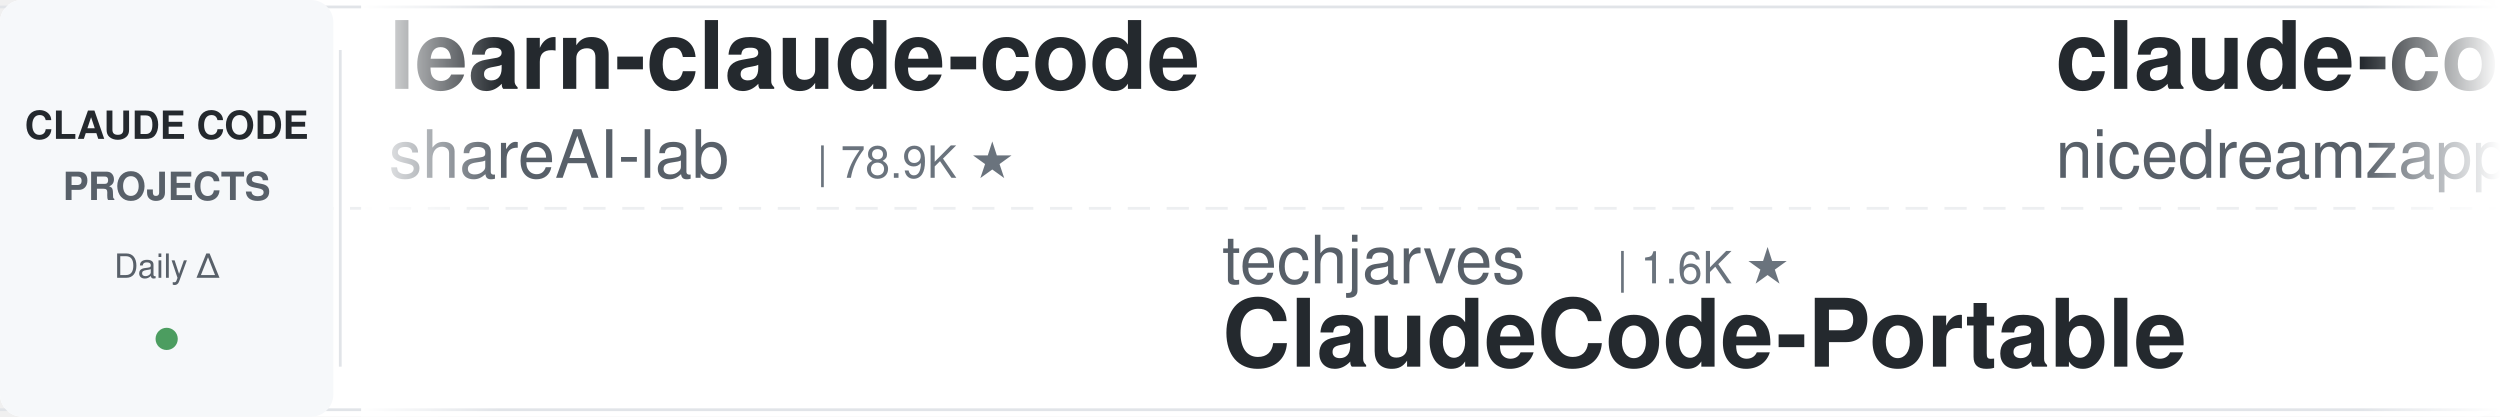
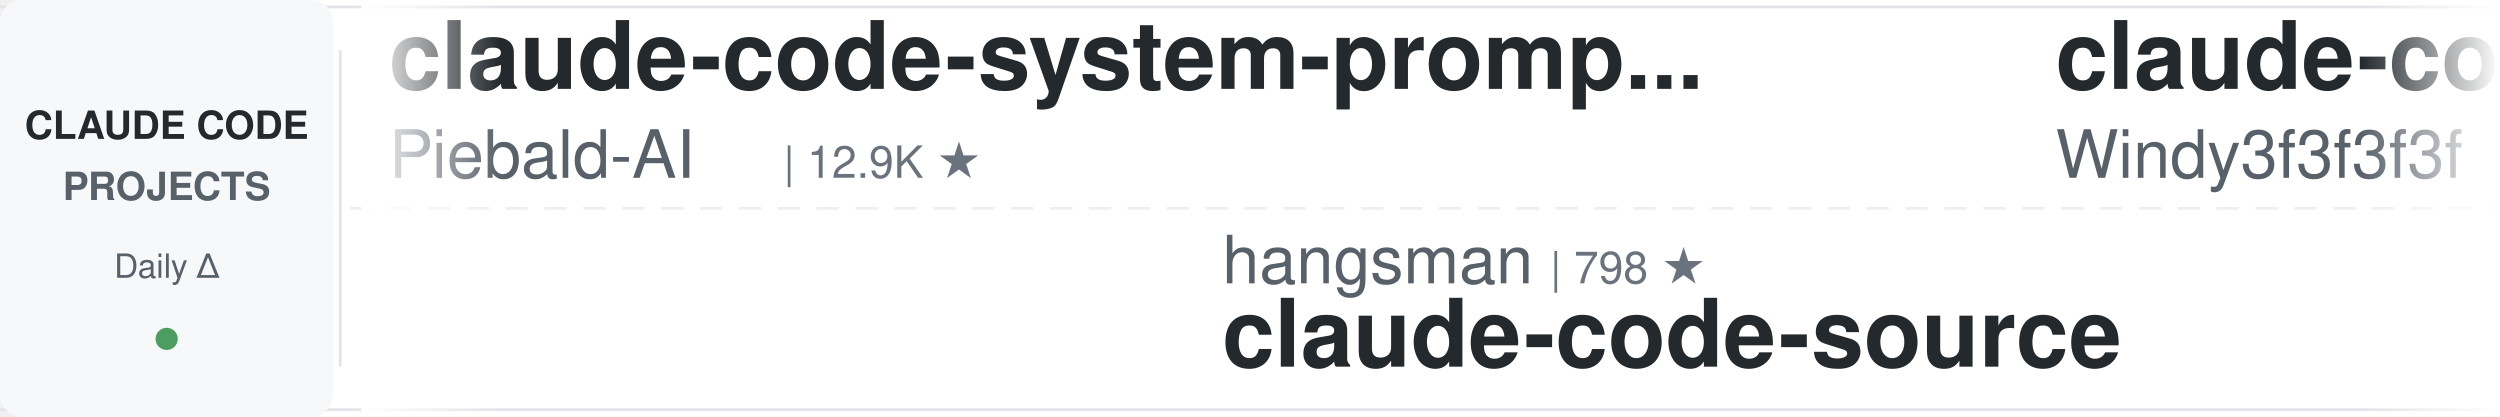
<svg xmlns="http://www.w3.org/2000/svg" width="900" height="150">
  <defs>
    <linearGradient id="leftFade" x1="0%" y1="0%" x2="100%" y2="0%">
      <stop offset="0%" style="stop-color:#ffffff;stop-opacity:1" />
      <stop offset="100%" style="stop-color:#ffffff;stop-opacity:0" />
    </linearGradient>
    <linearGradient id="rightFade" x1="0%" y1="0%" x2="100%" y2="0%">
      <stop offset="0%" style="stop-color:#ffffff;stop-opacity:0" />
      <stop offset="100%" style="stop-color:#ffffff;stop-opacity:1" />
    </linearGradient>
  </defs>
  <rect width="900" height="150" fill="#ffffff" rx="8" />
  <rect x="0" y="2" width="900" height="1" fill="#e1e4e8" />
  <rect x="0" y="147" width="900" height="1" fill="#e1e4e8" />
  <line x1="0" y1="75" x2="900" y2="75" stroke="#e1e4e8" stroke-width="1" stroke-dasharray="8 6" opacity="0.6" />
  <rect x="0" y="0" width="120" height="150" fill="#f6f8fa" rx="8" />
  <text x="60" y="50" font-family="-apple-system, BlinkMacSystemFont, 'Segoe UI', Helvetica, Arial, sans-serif" font-size="14" font-weight="600" fill="#24292e" text-anchor="middle">CLAUDE CODE</text>
  <text x="60" y="72" font-family="-apple-system, BlinkMacSystemFont, 'Segoe UI', Helvetica, Arial, sans-serif" font-size="14" font-weight="600" fill="#586069" text-anchor="middle">PROJECTS</text>
  <text x="60" y="100" font-family="-apple-system, BlinkMacSystemFont, 'Segoe UI', Helvetica, Arial, sans-serif" font-size="12" font-weight="500" fill="#586069" text-anchor="middle">Daily Δ</text>
  <circle cx="60" cy="122" r="4" fill="#22863a" opacity="0.8" />
  <rect x="122" y="18" width="1" height="114" fill="#e1e4e8" />
  <clipPath id="tickerClip">
    <rect x="130" y="0" width="770" height="150" />
  </clipPath>
  <g clip-path="url(#tickerClip)">
    <g id="tickerItems">
      <animateTransform attributeName="transform" attributeType="XML" type="translate" from="0 0" to="-3000 0" dur="54s" repeatCount="indefinite" />
      <g transform="translate(0, 0)">
-         <text x="140" y="32" font-family="-apple-system, BlinkMacSystemFont, 'Segoe UI', Helvetica, Arial, sans-serif" font-size="34" font-weight="600" fill="#24292e">learn-claude-code</text>
-         <text x="140" y="64" font-family="-apple-system, BlinkMacSystemFont, 'Segoe UI', Helvetica, Arial, sans-serif" font-size="24" font-weight="400" fill="#586069">shareAI-lab</text>
-         <text x="294" y="64" font-family="-apple-system, BlinkMacSystemFont, 'Segoe UI', Helvetica, Arial, sans-serif" font-size="16" font-weight="500" fill="#6a737d">| 78.9K ★</text>
+         <text x="140" y="32" font-family="-apple-system, BlinkMacSystemFont, 'Segoe UI', Helvetica, Arial, sans-serif" font-size="34" font-weight="600" fill="#24292e">claude-code-system-promp...</text>
+         <text x="140" y="64" font-family="-apple-system, BlinkMacSystemFont, 'Segoe UI', Helvetica, Arial, sans-serif" font-size="24" font-weight="400" fill="#586069">Piebald-AI</text>
+         <text x="282" y="64" font-family="-apple-system, BlinkMacSystemFont, 'Segoe UI', Helvetica, Arial, sans-serif" font-size="16" font-weight="500" fill="#6a737d">| 12.9K ★</text>
      </g>
      <g transform="translate(300, 0)">
-         <text x="140" y="102" font-family="-apple-system, BlinkMacSystemFont, 'Segoe UI', Helvetica, Arial, sans-serif" font-size="24" font-weight="400" fill="#586069">techjarves</text>
-         <text x="282" y="102" font-family="-apple-system, BlinkMacSystemFont, 'Segoe UI', Helvetica, Arial, sans-serif" font-size="16" font-weight="500" fill="#6a737d">| 1.6K ★</text>
-         <text x="140" y="132" font-family="-apple-system, BlinkMacSystemFont, 'Segoe UI', Helvetica, Arial, sans-serif" font-size="34" font-weight="600" fill="#24292e">ClaudeCode-Portable</text>
+         <text x="140" y="102" font-family="-apple-system, BlinkMacSystemFont, 'Segoe UI', Helvetica, Arial, sans-serif" font-size="24" font-weight="400" fill="#586069">hangsman</text>
+         <text x="258" y="102" font-family="-apple-system, BlinkMacSystemFont, 'Segoe UI', Helvetica, Arial, sans-serif" font-size="16" font-weight="500" fill="#6a737d">| 798 ★</text>
+         <text x="140" y="132" font-family="-apple-system, BlinkMacSystemFont, 'Segoe UI', Helvetica, Arial, sans-serif" font-size="34" font-weight="600" fill="#24292e">claude-code-source</text>
      </g>
      <g transform="translate(600, 0)">
-         <text x="140" y="32" font-family="-apple-system, BlinkMacSystemFont, 'Segoe UI', Helvetica, Arial, sans-serif" font-size="34" font-weight="600" fill="#24292e">claude-code-local</text>
-         <text x="140" y="64" font-family="-apple-system, BlinkMacSystemFont, 'Segoe UI', Helvetica, Arial, sans-serif" font-size="24" font-weight="400" fill="#586069">nicedreamzapp</text>
-         <text x="318" y="64" font-family="-apple-system, BlinkMacSystemFont, 'Segoe UI', Helvetica, Arial, sans-serif" font-size="16" font-weight="500" fill="#6a737d">| 3.4K ★</text>
+         <text x="140" y="32" font-family="-apple-system, BlinkMacSystemFont, 'Segoe UI', Helvetica, Arial, sans-serif" font-size="34" font-weight="600" fill="#24292e">claude-code-from-scratch</text>
+         <text x="140" y="64" font-family="-apple-system, BlinkMacSystemFont, 'Segoe UI', Helvetica, Arial, sans-serif" font-size="24" font-weight="400" fill="#586069">Windy3f3f3f3f</text>
+         <text x="318" y="64" font-family="-apple-system, BlinkMacSystemFont, 'Segoe UI', Helvetica, Arial, sans-serif" font-size="16" font-weight="500" fill="#6a737d">| 2.8K ★</text>
      </g>
      <g transform="translate(900, 0)">
-         <text x="140" y="102" font-family="-apple-system, BlinkMacSystemFont, 'Segoe UI', Helvetica, Arial, sans-serif" font-size="24" font-weight="400" fill="#586069">JrCx7scC</text>
-         <text x="258" y="102" font-family="-apple-system, BlinkMacSystemFont, 'Segoe UI', Helvetica, Arial, sans-serif" font-size="16" font-weight="500" fill="#6a737d">| 376 ★</text>
-         <text x="140" y="132" font-family="-apple-system, BlinkMacSystemFont, 'Segoe UI', Helvetica, Arial, sans-serif" font-size="34" font-weight="600" fill="#24292e">claude-code-source</text>
+         <text x="140" y="102" font-family="-apple-system, BlinkMacSystemFont, 'Segoe UI', Helvetica, Arial, sans-serif" font-size="24" font-weight="400" fill="#586069">fuergaosi233</text>
+         <text x="306" y="102" font-family="-apple-system, BlinkMacSystemFont, 'Segoe UI', Helvetica, Arial, sans-serif" font-size="16" font-weight="500" fill="#6a737d">| 2.8K ★</text>
+         <text x="140" y="132" font-family="-apple-system, BlinkMacSystemFont, 'Segoe UI', Helvetica, Arial, sans-serif" font-size="34" font-weight="600" fill="#24292e">claude-code-proxy</text>
      </g>
      <g transform="translate(1200, 0)">
+         <text x="140" y="32" font-family="-apple-system, BlinkMacSystemFont, 'Segoe UI', Helvetica, Arial, sans-serif" font-size="34" font-weight="600" fill="#24292e">claude-coder</text>
+         <text x="140" y="64" font-family="-apple-system, BlinkMacSystemFont, 'Segoe UI', Helvetica, Arial, sans-serif" font-size="24" font-weight="400" fill="#586069">kodu-ai</text>
+         <text x="246" y="64" font-family="-apple-system, BlinkMacSystemFont, 'Segoe UI', Helvetica, Arial, sans-serif" font-size="16" font-weight="500" fill="#6a737d">| 5.2K ★</text>
+       </g>
+       <g transform="translate(1500, 0)">
+         <text x="140" y="102" font-family="-apple-system, BlinkMacSystemFont, 'Segoe UI', Helvetica, Arial, sans-serif" font-size="24" font-weight="400" fill="#586069">disler</text>
+         <text x="234" y="102" font-family="-apple-system, BlinkMacSystemFont, 'Segoe UI', Helvetica, Arial, sans-serif" font-size="16" font-weight="500" fill="#6a737d">| 3.9K ★</text>
+         <text x="140" y="132" font-family="-apple-system, BlinkMacSystemFont, 'Segoe UI', Helvetica, Arial, sans-serif" font-size="34" font-weight="600" fill="#24292e">claude-code-hooks-master...</text>
+       </g>
+       <g transform="translate(1800, 0)">
        <text x="140" y="32" font-family="-apple-system, BlinkMacSystemFont, 'Segoe UI', Helvetica, Arial, sans-serif" font-size="34" font-weight="600" fill="#24292e">claude-code-source-build</text>
        <text x="140" y="64" font-family="-apple-system, BlinkMacSystemFont, 'Segoe UI', Helvetica, Arial, sans-serif" font-size="24" font-weight="400" fill="#586069">andrew-kramer-inno</text>
        <text x="378" y="64" font-family="-apple-system, BlinkMacSystemFont, 'Segoe UI', Helvetica, Arial, sans-serif" font-size="16" font-weight="500" fill="#6a737d">| 593 ★</text>
      </g>
-       <g transform="translate(1500, 0)">
-         <text x="140" y="102" font-family="-apple-system, BlinkMacSystemFont, 'Segoe UI', Helvetica, Arial, sans-serif" font-size="24" font-weight="400" fill="#586069">Windy3f3f3f3f</text>
-         <text x="318" y="102" font-family="-apple-system, BlinkMacSystemFont, 'Segoe UI', Helvetica, Arial, sans-serif" font-size="16" font-weight="500" fill="#6a737d">| 2.8K ★</text>
-         <text x="140" y="132" font-family="-apple-system, BlinkMacSystemFont, 'Segoe UI', Helvetica, Arial, sans-serif" font-size="34" font-weight="600" fill="#24292e">claude-code-from-scratch</text>
-       </g>
-       <g transform="translate(1800, 0)">
-         <text x="140" y="32" font-family="-apple-system, BlinkMacSystemFont, 'Segoe UI', Helvetica, Arial, sans-serif" font-size="34" font-weight="600" fill="#24292e">claude-code-cli</text>
-         <text x="140" y="64" font-family="-apple-system, BlinkMacSystemFont, 'Segoe UI', Helvetica, Arial, sans-serif" font-size="24" font-weight="400" fill="#586069">huangserva</text>
-         <text x="282" y="64" font-family="-apple-system, BlinkMacSystemFont, 'Segoe UI', Helvetica, Arial, sans-serif" font-size="16" font-weight="500" fill="#6a737d">| 629 ★</text>
-       </g>
      <g transform="translate(2100, 0)">
-         <text x="140" y="102" font-family="-apple-system, BlinkMacSystemFont, 'Segoe UI', Helvetica, Arial, sans-serif" font-size="24" font-weight="400" fill="#586069">simonw</text>
-         <text x="234" y="102" font-family="-apple-system, BlinkMacSystemFont, 'Segoe UI', Helvetica, Arial, sans-serif" font-size="16" font-weight="500" fill="#6a737d">| 1.7K ★</text>
-         <text x="140" y="132" font-family="-apple-system, BlinkMacSystemFont, 'Segoe UI', Helvetica, Arial, sans-serif" font-size="34" font-weight="600" fill="#24292e">claude-code-transcripts</text>
+         <text x="140" y="102" font-family="-apple-system, BlinkMacSystemFont, 'Segoe UI', Helvetica, Arial, sans-serif" font-size="24" font-weight="400" fill="#586069">centminmod</text>
+         <text x="282" y="102" font-family="-apple-system, BlinkMacSystemFont, 'Segoe UI', Helvetica, Arial, sans-serif" font-size="16" font-weight="500" fill="#6a737d">| 2.7K ★</text>
+         <text x="140" y="132" font-family="-apple-system, BlinkMacSystemFont, 'Segoe UI', Helvetica, Arial, sans-serif" font-size="34" font-weight="600" fill="#24292e">my-claude-code-setup</text>
      </g>
      <g transform="translate(2400, 0)">
-         <text x="140" y="32" font-family="-apple-system, BlinkMacSystemFont, 'Segoe UI', Helvetica, Arial, sans-serif" font-size="34" font-weight="600" fill="#24292e">claude-code-proxy</text>
-         <text x="140" y="64" font-family="-apple-system, BlinkMacSystemFont, 'Segoe UI', Helvetica, Arial, sans-serif" font-size="24" font-weight="400" fill="#586069">1rgs</text>
-         <text x="210" y="64" font-family="-apple-system, BlinkMacSystemFont, 'Segoe UI', Helvetica, Arial, sans-serif" font-size="16" font-weight="500" fill="#6a737d">| 3.8K ★</text>
+         <text x="140" y="32" font-family="-apple-system, BlinkMacSystemFont, 'Segoe UI', Helvetica, Arial, sans-serif" font-size="34" font-weight="600" fill="#24292e">claude-code-showcase</text>
+         <text x="140" y="64" font-family="-apple-system, BlinkMacSystemFont, 'Segoe UI', Helvetica, Arial, sans-serif" font-size="24" font-weight="400" fill="#586069">ChrisWiles</text>
+         <text x="282" y="64" font-family="-apple-system, BlinkMacSystemFont, 'Segoe UI', Helvetica, Arial, sans-serif" font-size="16" font-weight="500" fill="#6a737d">| 6.1K ★</text>
      </g>
      <g transform="translate(2700, 0)">
-         <text x="140" y="102" font-family="-apple-system, BlinkMacSystemFont, 'Segoe UI', Helvetica, Arial, sans-serif" font-size="24" font-weight="400" fill="#586069">jqueryscript</text>
-         <text x="306" y="102" font-family="-apple-system, BlinkMacSystemFont, 'Segoe UI', Helvetica, Arial, sans-serif" font-size="16" font-weight="500" fill="#6a737d">| 532 ★</text>
-         <text x="140" y="132" font-family="-apple-system, BlinkMacSystemFont, 'Segoe UI', Helvetica, Arial, sans-serif" font-size="34" font-weight="600" fill="#24292e">awesome-claude-code</text>
+         <text x="140" y="102" font-family="-apple-system, BlinkMacSystemFont, 'Segoe UI', Helvetica, Arial, sans-serif" font-size="24" font-weight="400" fill="#586069">alejandrobalderas</text>
+         <text x="366" y="102" font-family="-apple-system, BlinkMacSystemFont, 'Segoe UI', Helvetica, Arial, sans-serif" font-size="16" font-weight="500" fill="#6a737d">| 3.0K ★</text>
+         <text x="140" y="132" font-family="-apple-system, BlinkMacSystemFont, 'Segoe UI', Helvetica, Arial, sans-serif" font-size="34" font-weight="600" fill="#24292e">claude-code-from-source</text>
      </g>
      <g transform="translate(3000, 0)">
-         <text x="140" y="32" font-family="-apple-system, BlinkMacSystemFont, 'Segoe UI', Helvetica, Arial, sans-serif" font-size="34" font-weight="600" fill="#24292e">learn-claude-code</text>
-         <text x="140" y="64" font-family="-apple-system, BlinkMacSystemFont, 'Segoe UI', Helvetica, Arial, sans-serif" font-size="24" font-weight="400" fill="#586069">shareAI-lab</text>
-         <text x="294" y="64" font-family="-apple-system, BlinkMacSystemFont, 'Segoe UI', Helvetica, Arial, sans-serif" font-size="16" font-weight="500" fill="#6a737d">| 78.9K ★</text>
+         <text x="140" y="32" font-family="-apple-system, BlinkMacSystemFont, 'Segoe UI', Helvetica, Arial, sans-serif" font-size="34" font-weight="600" fill="#24292e">claude-code-system-promp...</text>
+         <text x="140" y="64" font-family="-apple-system, BlinkMacSystemFont, 'Segoe UI', Helvetica, Arial, sans-serif" font-size="24" font-weight="400" fill="#586069">Piebald-AI</text>
+         <text x="282" y="64" font-family="-apple-system, BlinkMacSystemFont, 'Segoe UI', Helvetica, Arial, sans-serif" font-size="16" font-weight="500" fill="#6a737d">| 12.9K ★</text>
      </g>
      <g transform="translate(3300, 0)">
-         <text x="140" y="102" font-family="-apple-system, BlinkMacSystemFont, 'Segoe UI', Helvetica, Arial, sans-serif" font-size="24" font-weight="400" fill="#586069">techjarves</text>
-         <text x="282" y="102" font-family="-apple-system, BlinkMacSystemFont, 'Segoe UI', Helvetica, Arial, sans-serif" font-size="16" font-weight="500" fill="#6a737d">| 1.6K ★</text>
-         <text x="140" y="132" font-family="-apple-system, BlinkMacSystemFont, 'Segoe UI', Helvetica, Arial, sans-serif" font-size="34" font-weight="600" fill="#24292e">ClaudeCode-Portable</text>
+         <text x="140" y="102" font-family="-apple-system, BlinkMacSystemFont, 'Segoe UI', Helvetica, Arial, sans-serif" font-size="24" font-weight="400" fill="#586069">hangsman</text>
+         <text x="258" y="102" font-family="-apple-system, BlinkMacSystemFont, 'Segoe UI', Helvetica, Arial, sans-serif" font-size="16" font-weight="500" fill="#6a737d">| 798 ★</text>
+         <text x="140" y="132" font-family="-apple-system, BlinkMacSystemFont, 'Segoe UI', Helvetica, Arial, sans-serif" font-size="34" font-weight="600" fill="#24292e">claude-code-source</text>
      </g>
      <g transform="translate(3600, 0)">
-         <text x="140" y="32" font-family="-apple-system, BlinkMacSystemFont, 'Segoe UI', Helvetica, Arial, sans-serif" font-size="34" font-weight="600" fill="#24292e">claude-code-local</text>
-         <text x="140" y="64" font-family="-apple-system, BlinkMacSystemFont, 'Segoe UI', Helvetica, Arial, sans-serif" font-size="24" font-weight="400" fill="#586069">nicedreamzapp</text>
-         <text x="318" y="64" font-family="-apple-system, BlinkMacSystemFont, 'Segoe UI', Helvetica, Arial, sans-serif" font-size="16" font-weight="500" fill="#6a737d">| 3.4K ★</text>
+         <text x="140" y="32" font-family="-apple-system, BlinkMacSystemFont, 'Segoe UI', Helvetica, Arial, sans-serif" font-size="34" font-weight="600" fill="#24292e">claude-code-from-scratch</text>
+         <text x="140" y="64" font-family="-apple-system, BlinkMacSystemFont, 'Segoe UI', Helvetica, Arial, sans-serif" font-size="24" font-weight="400" fill="#586069">Windy3f3f3f3f</text>
+         <text x="318" y="64" font-family="-apple-system, BlinkMacSystemFont, 'Segoe UI', Helvetica, Arial, sans-serif" font-size="16" font-weight="500" fill="#6a737d">| 2.8K ★</text>
      </g>
      <g transform="translate(3900, 0)">
-         <text x="140" y="102" font-family="-apple-system, BlinkMacSystemFont, 'Segoe UI', Helvetica, Arial, sans-serif" font-size="24" font-weight="400" fill="#586069">JrCx7scC</text>
-         <text x="258" y="102" font-family="-apple-system, BlinkMacSystemFont, 'Segoe UI', Helvetica, Arial, sans-serif" font-size="16" font-weight="500" fill="#6a737d">| 376 ★</text>
-         <text x="140" y="132" font-family="-apple-system, BlinkMacSystemFont, 'Segoe UI', Helvetica, Arial, sans-serif" font-size="34" font-weight="600" fill="#24292e">claude-code-source</text>
+         <text x="140" y="102" font-family="-apple-system, BlinkMacSystemFont, 'Segoe UI', Helvetica, Arial, sans-serif" font-size="24" font-weight="400" fill="#586069">fuergaosi233</text>
+         <text x="306" y="102" font-family="-apple-system, BlinkMacSystemFont, 'Segoe UI', Helvetica, Arial, sans-serif" font-size="16" font-weight="500" fill="#6a737d">| 2.8K ★</text>
+         <text x="140" y="132" font-family="-apple-system, BlinkMacSystemFont, 'Segoe UI', Helvetica, Arial, sans-serif" font-size="34" font-weight="600" fill="#24292e">claude-code-proxy</text>
      </g>
    </g>
  </g>
  <rect x="130" y="0" width="50" height="150" fill="url(#leftFade)" />
  <rect x="850" y="0" width="50" height="150" fill="url(#rightFade)" />
</svg>
